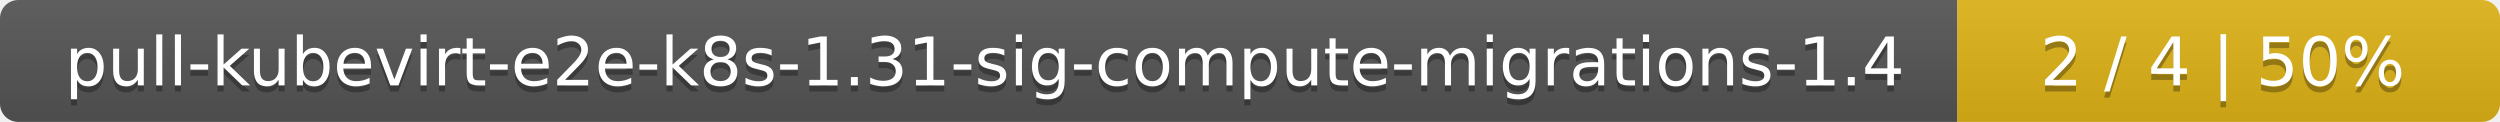
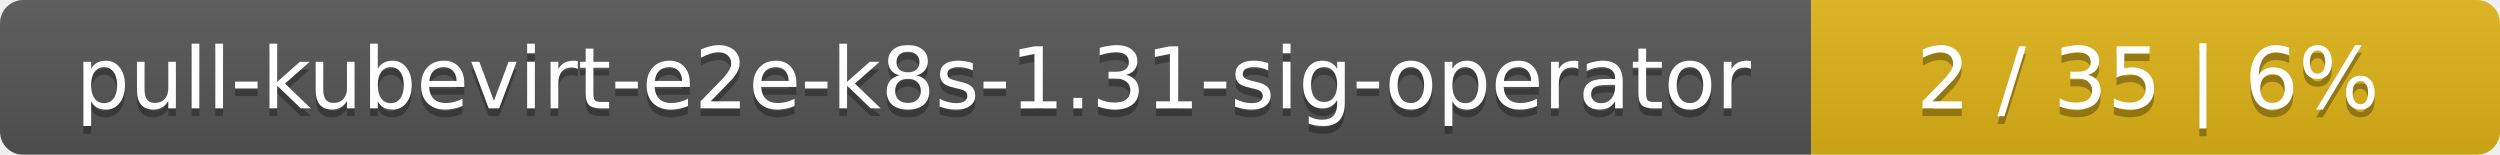
- <svg xmlns="http://www.w3.org/2000/svg" width="410" height="20">
+ <svg xmlns="http://www.w3.org/2000/svg" width="323" height="20">
  <linearGradient id="smooth" x2="0" y2="100%">
    <stop offset="0" stop-color="#bbb" stop-opacity=".1" />
    <stop offset="1" stop-opacity=".1" />
  </linearGradient>
  <mask id="round">
-     <rect width="410" height="20" rx="3" fill="#fff" />
+     <rect width="323" height="20" rx="3" fill="#fff" />
  </mask>
  <g mask="url(#round)">
-     <rect width="321" height="20" fill="#555" />
-     <rect x="321" width="89" height="20" fill="#dfb317" />
-     <rect width="410" height="20" fill="url(#smooth)" />
+     <rect width="234" height="20" fill="#555" />
+     <rect x="234" width="89" height="20" fill="#dfb317" />
+     <rect width="323" height="20" fill="url(#smooth)" />
  </g>
  <g fill="#fff" text-anchor="middle" font-family="DejaVu Sans,Verdana,Geneva,sans-serif" font-size="11">
-     <text x="161.5" y="15" fill="#010101" fill-opacity=".3">pull-kubevirt-e2e-k8s-1.31-sig-compute-migrations-1.4</text>
-     <text x="161.5" y="14">pull-kubevirt-e2e-k8s-1.31-sig-compute-migrations-1.4</text>
-     <text x="364.5" y="15" fill="#010101" fill-opacity=".3">2 / 4    |    50%</text>
-     <text x="364.5" y="14">2 / 4    |    50%</text>
+     <text x="118" y="15" fill="#010101" fill-opacity=".3">pull-kubevirt-e2e-k8s-1.31-sig-operator</text>
+     <text x="118" y="14">pull-kubevirt-e2e-k8s-1.31-sig-operator</text>
+     <text x="277.5" y="15" fill="#010101" fill-opacity=".3">2 / 35    |    6%</text>
+     <text x="277.5" y="14">2 / 35    |    6%</text>
  </g>
</svg>
